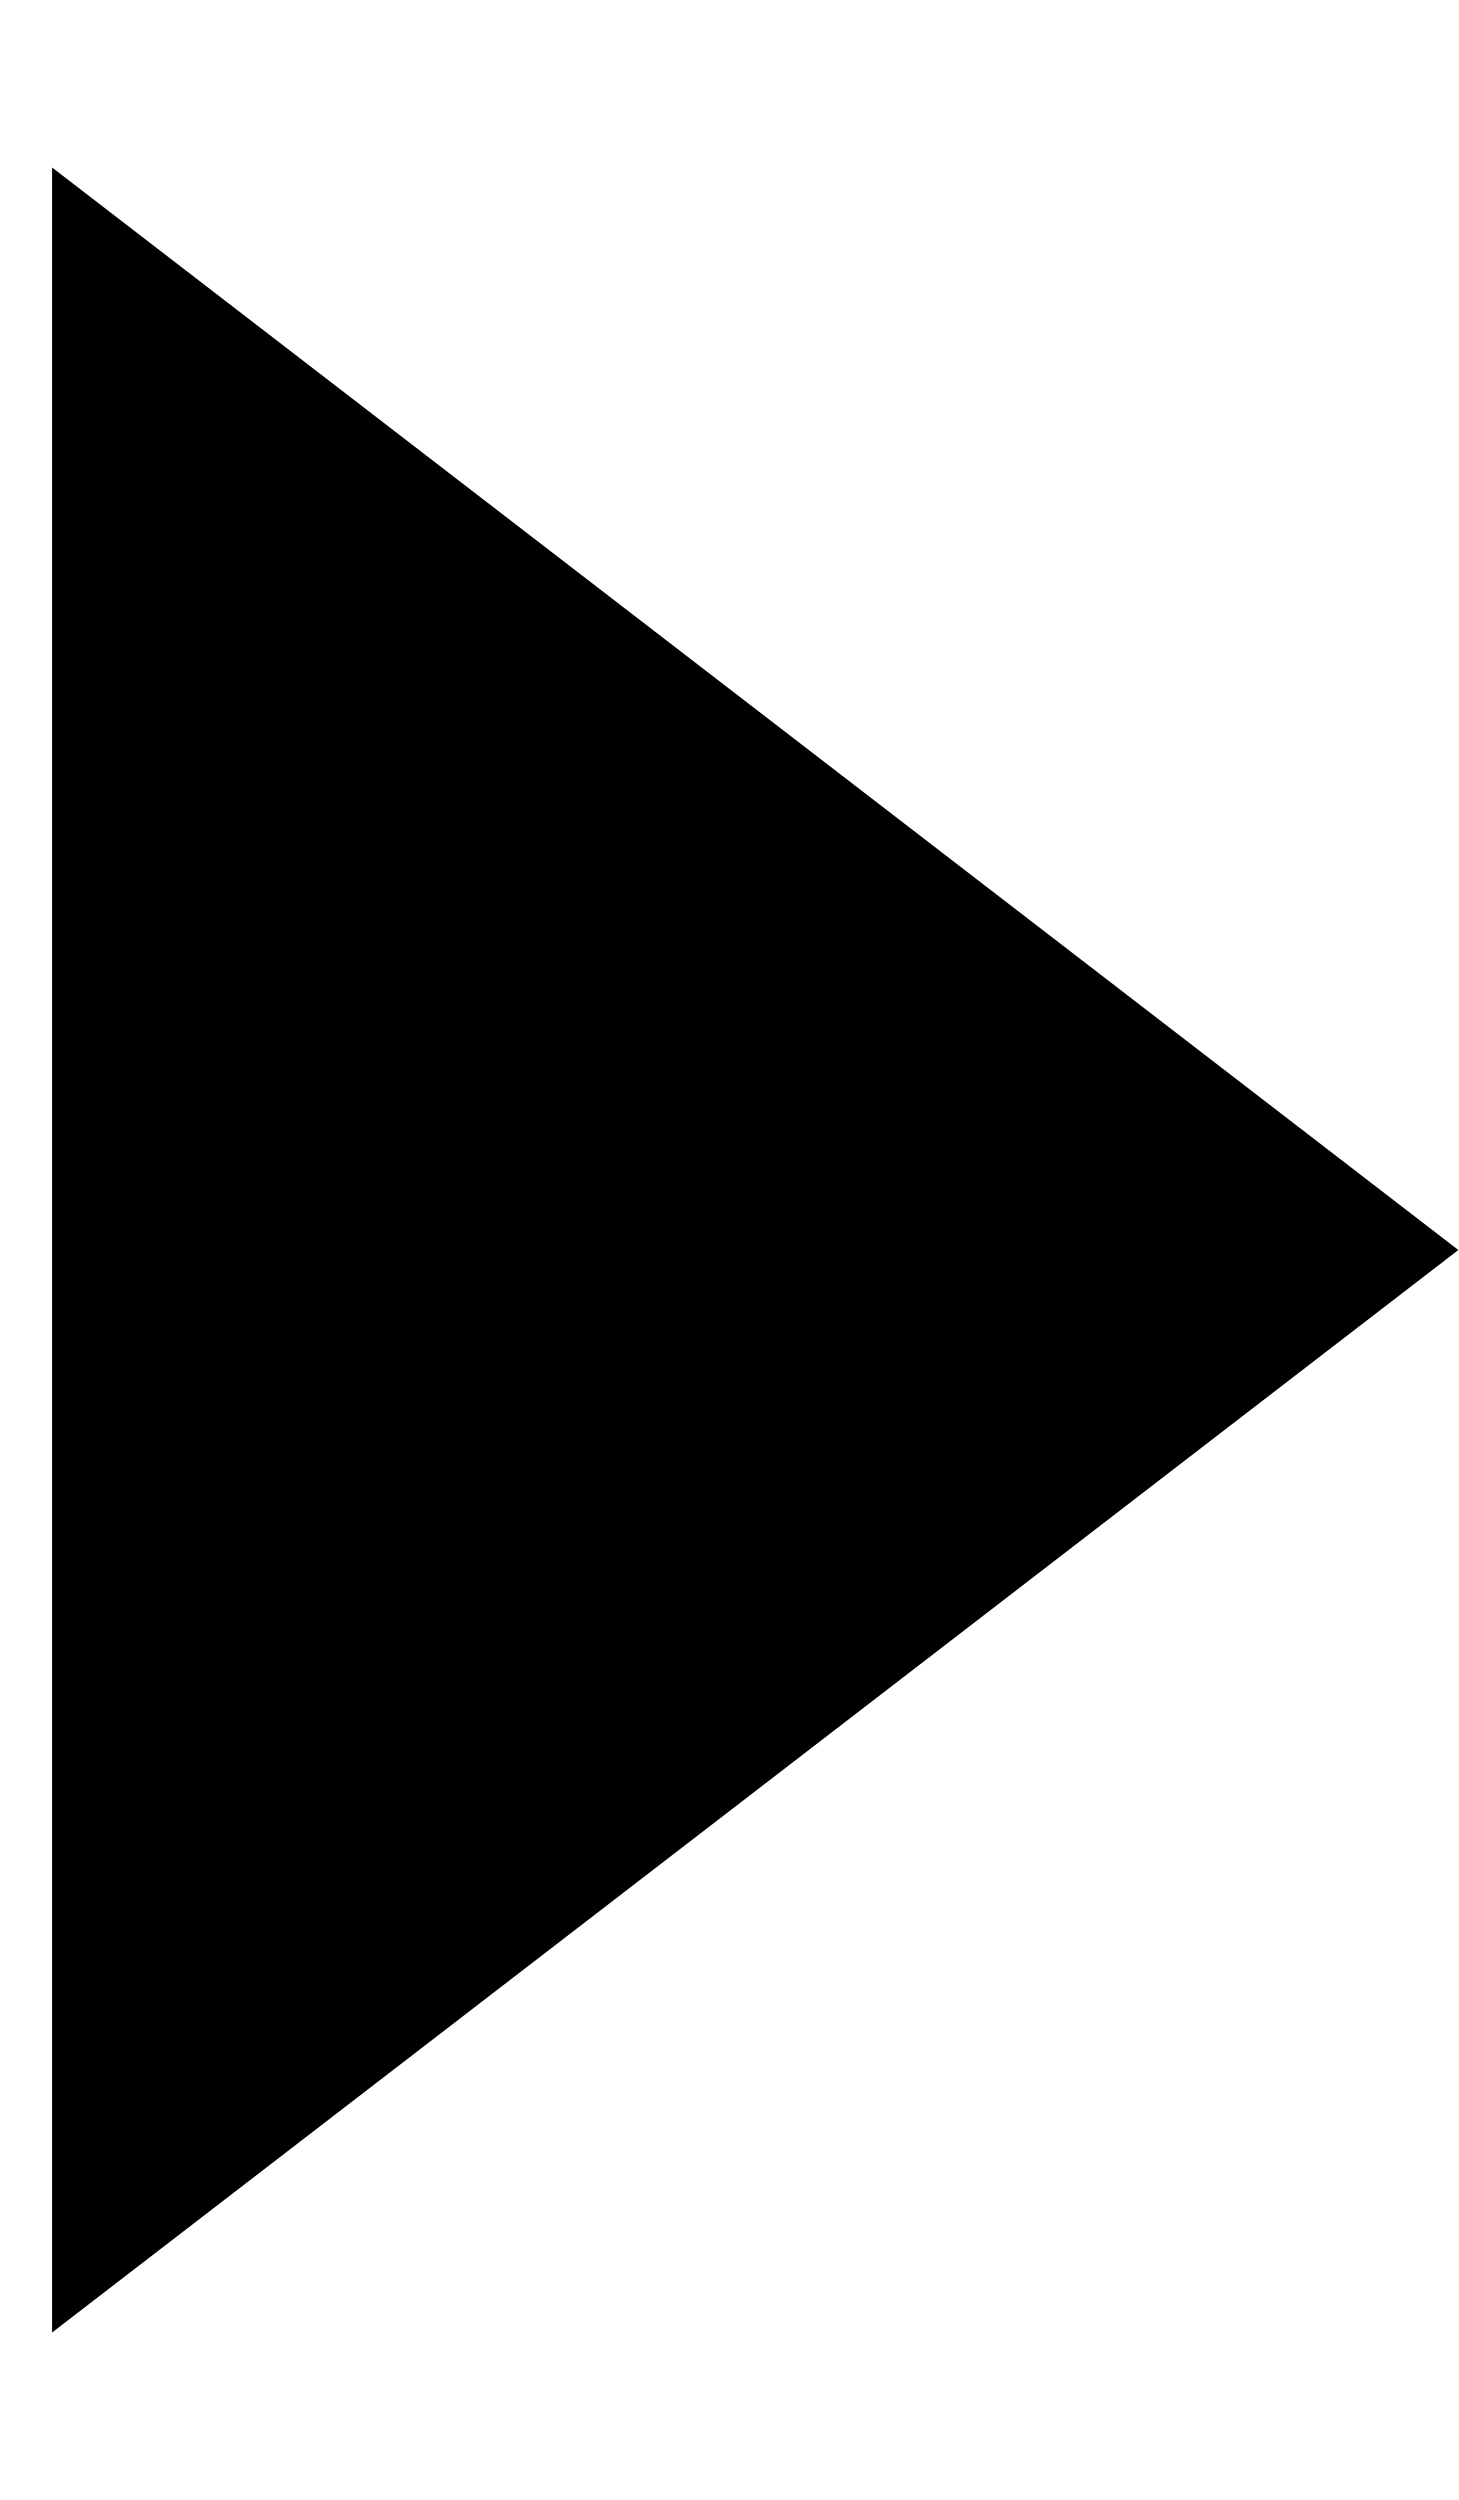
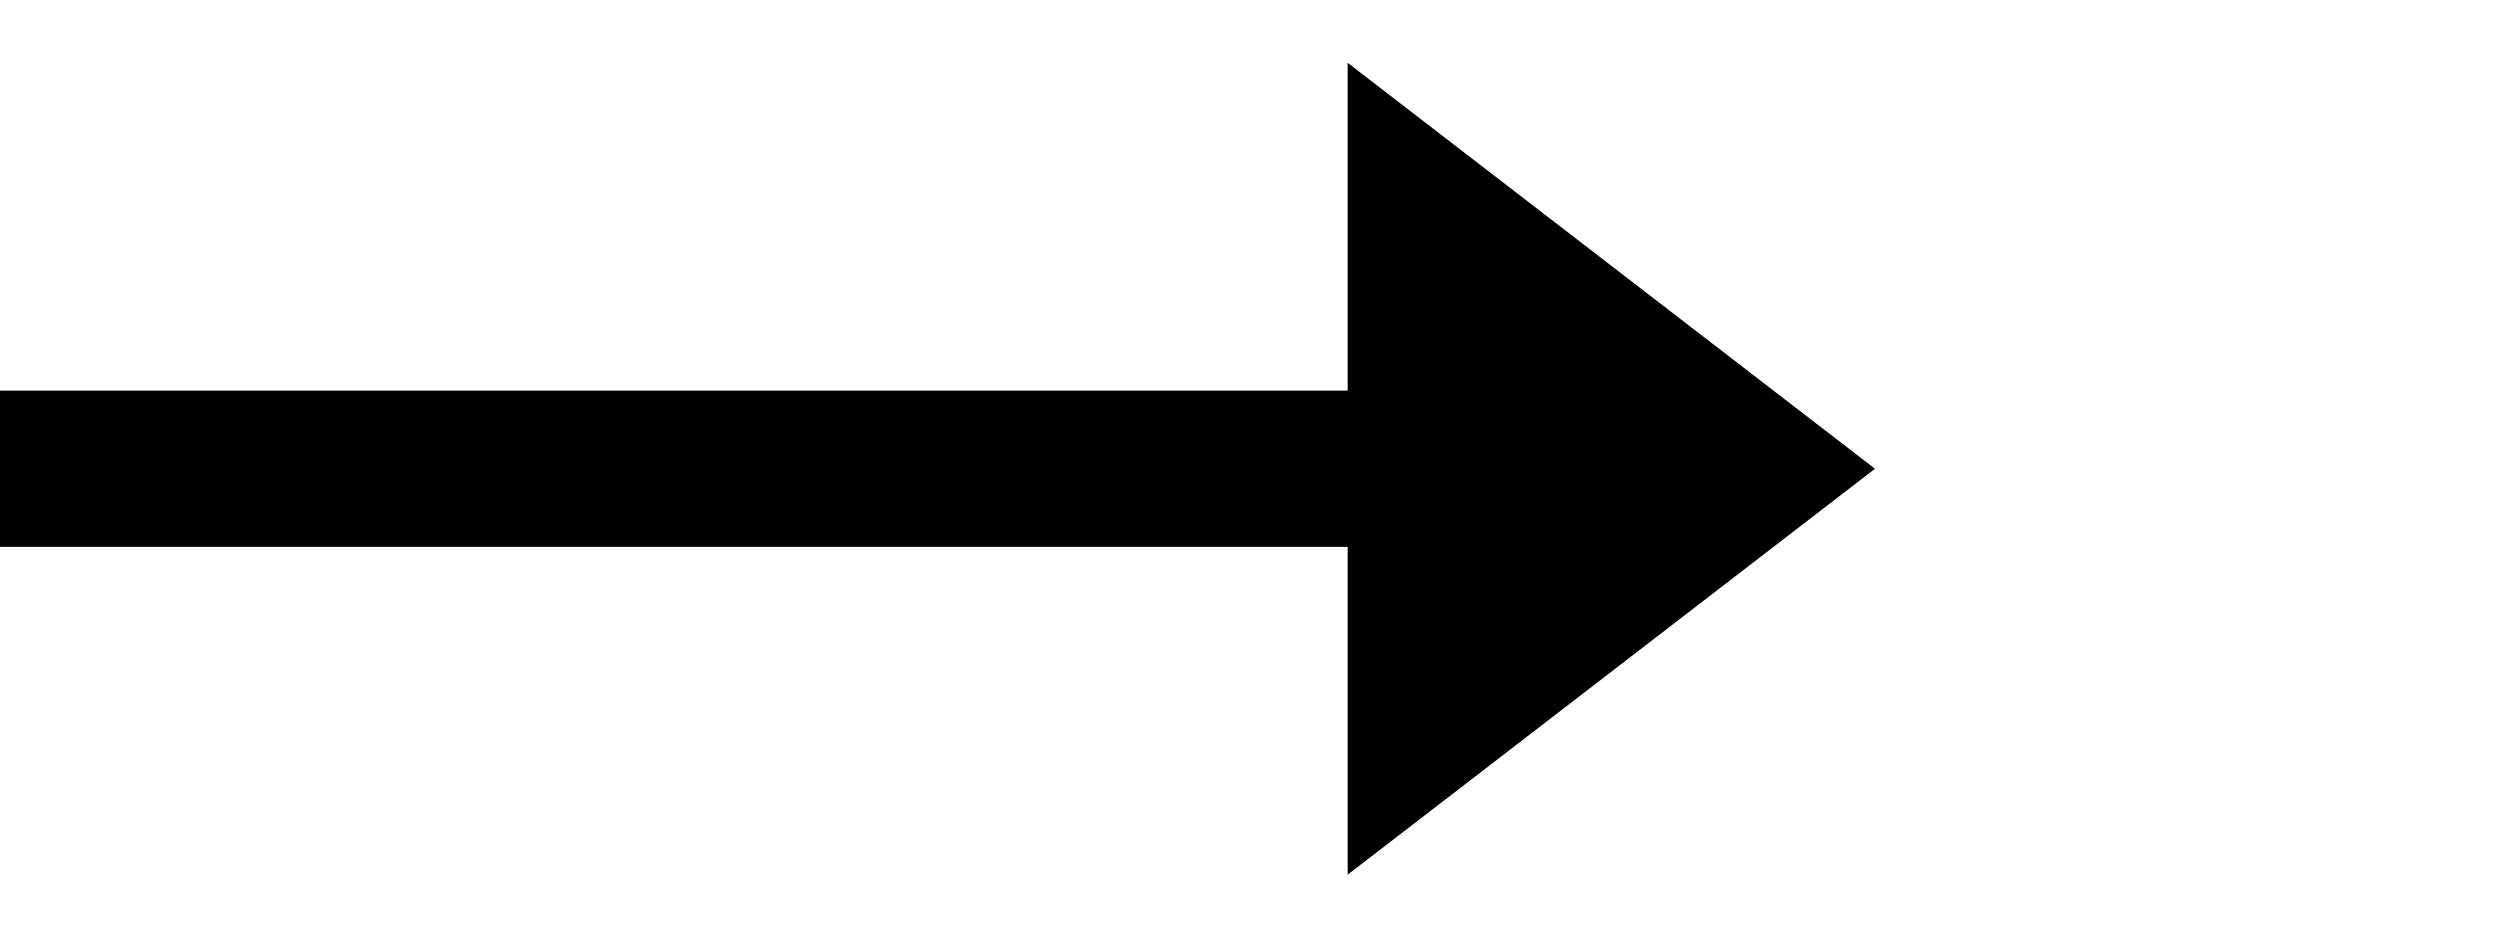
- <svg xmlns="http://www.w3.org/2000/svg" width="7" height="12" viewBox="0 0 7 12" fill="none">
-   <path d="M7 6L0.25 11.196L0.25 0.804L7 6Z" fill="black" />
+ <svg xmlns="http://www.w3.org/2000/svg" width="32" height="12" viewBox="0 0 32 12" fill="none">
+   <line y1="6" x2="18" y2="6" stroke="black" stroke-width="2" />
+   <path d="M24 6L17.25 11.196L17.25 0.804L24 6Z" fill="black" />
</svg>
